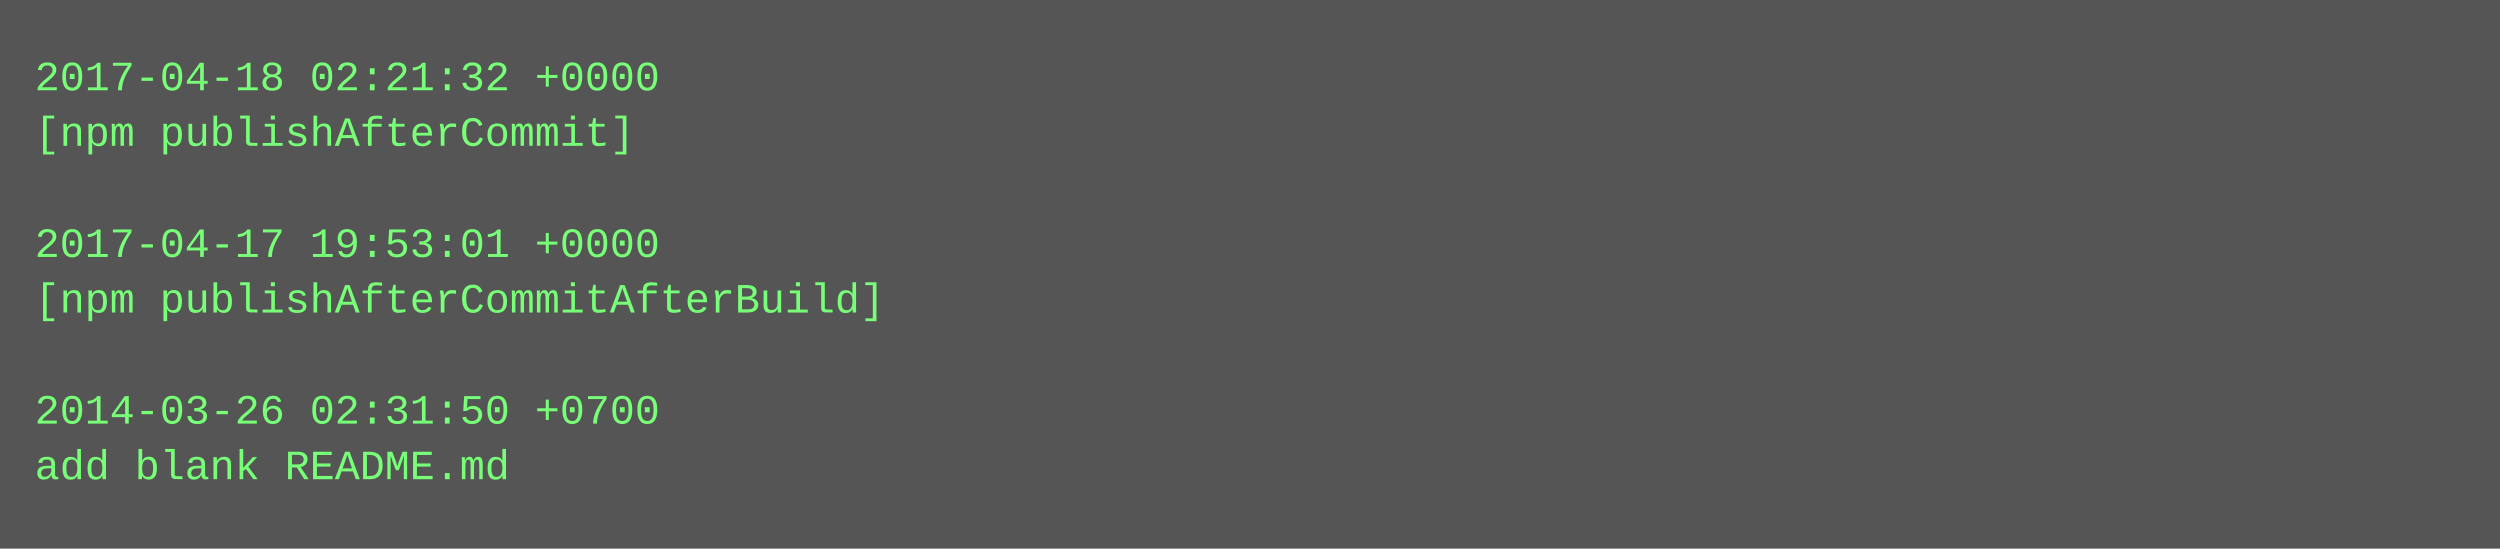
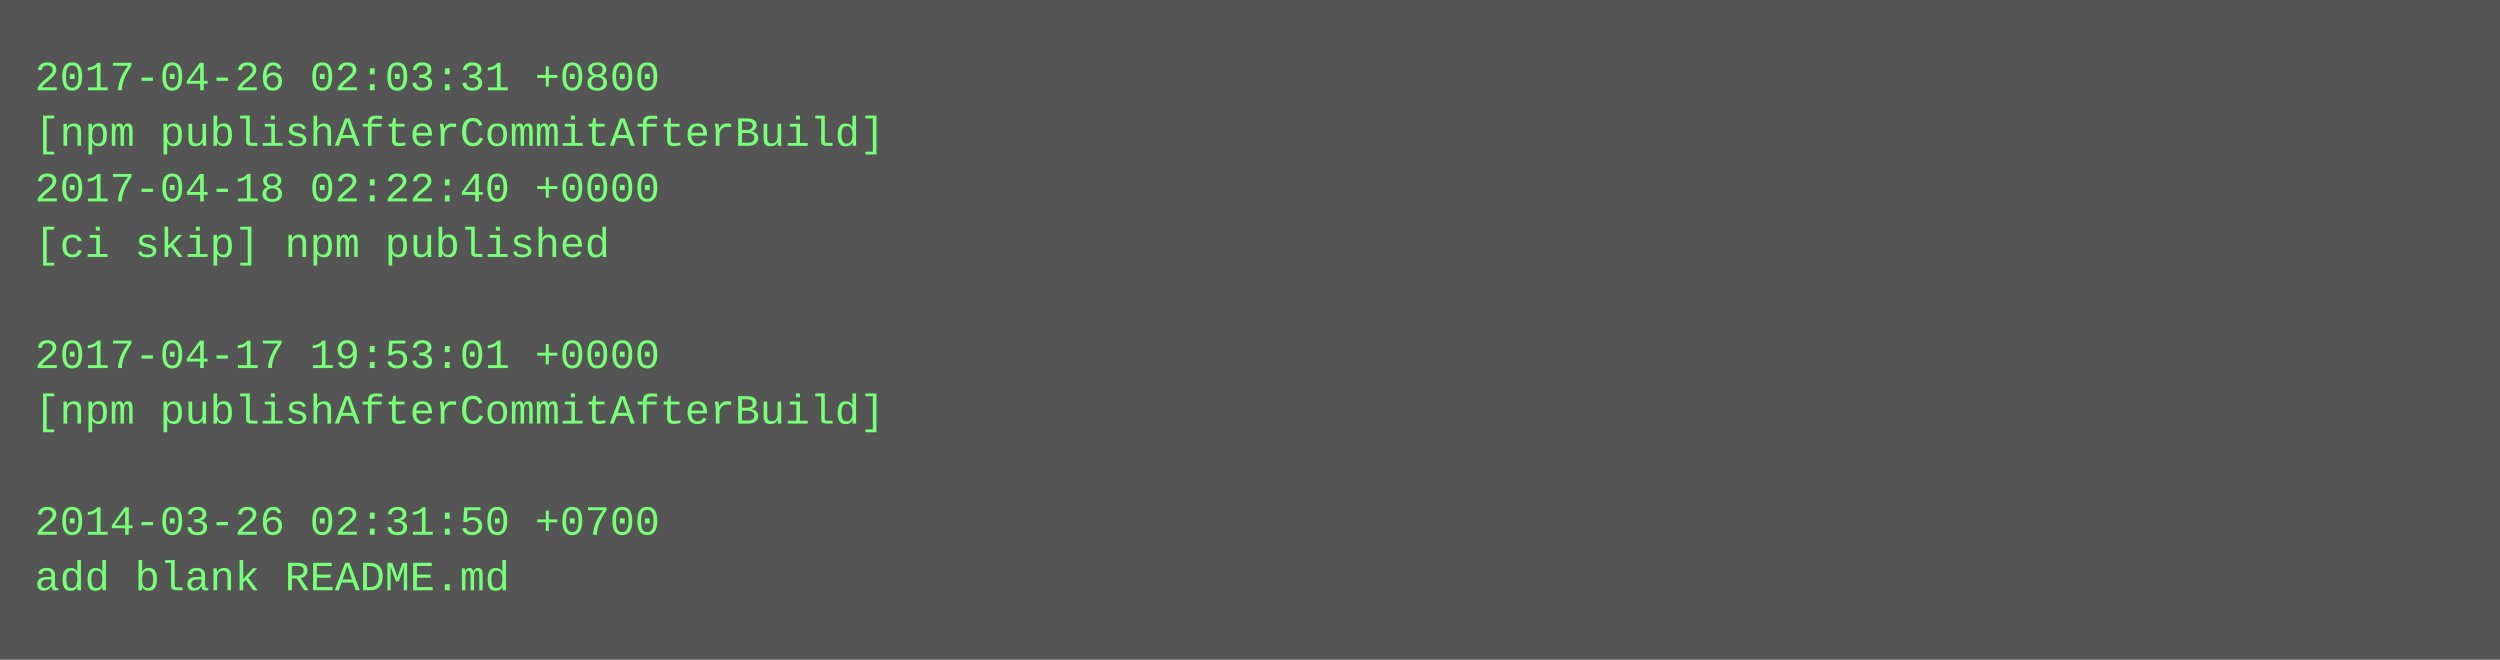
- <svg xmlns="http://www.w3.org/2000/svg" height="158" width="720">
-   <rect height="158" fill="#555" width="720" />
+ <svg xmlns="http://www.w3.org/2000/svg" height="190" width="720">
+   <rect height="190" fill="#555" width="720" />
  <text fill="#7f7" font-family="Courier New" font-size="12" xml:space="preserve">
-     <tspan x="10" y="26">2017-04-18 02:21:32 +0000</tspan>
-     <tspan x="10" y="42">[npm publishAfterCommit]</tspan>
-     <tspan x="10" y="58" />
-     <tspan x="10" y="74">2017-04-17 19:53:01 +0000</tspan>
-     <tspan x="10" y="90">[npm publishAfterCommitAfterBuild]</tspan>
-     <tspan x="10" y="106" />
-     <tspan x="10" y="122">2014-03-26 02:31:50 +0700</tspan>
-     <tspan x="10" y="138">add blank README.md</tspan>
+     <tspan x="10" y="26">2017-04-26 02:03:31 +0800</tspan>
+     <tspan x="10" y="42">[npm publishAfterCommitAfterBuild]</tspan>
+     <tspan x="10" y="58">2017-04-18 02:22:40 +0000</tspan>
+     <tspan x="10" y="74">[ci skip] npm published</tspan>
+     <tspan x="10" y="90" />
+     <tspan x="10" y="106">2017-04-17 19:53:01 +0000</tspan>
+     <tspan x="10" y="122">[npm publishAfterCommitAfterBuild]</tspan>
+     <tspan x="10" y="138" />
+     <tspan x="10" y="154">2014-03-26 02:31:50 +0700</tspan>
+     <tspan x="10" y="170">add blank README.md</tspan>
  </text>
</svg>
